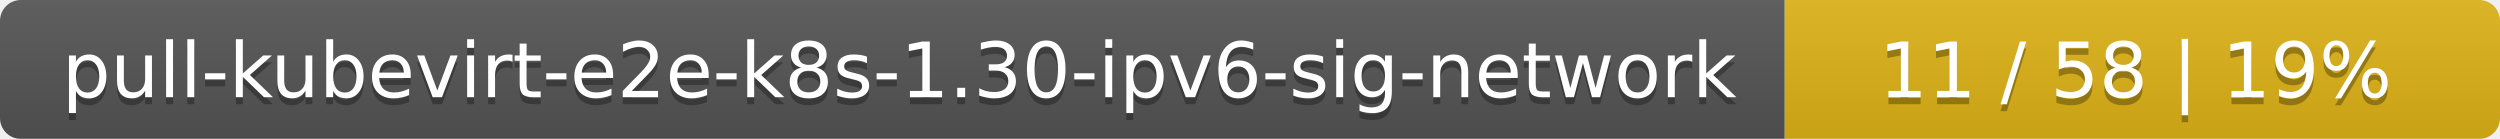
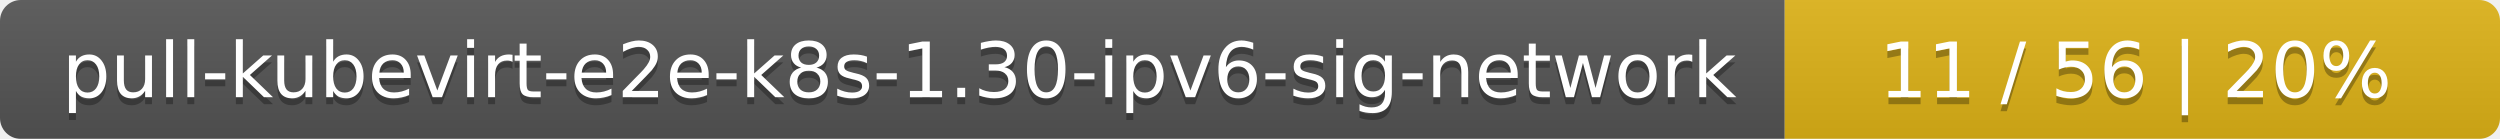
<svg xmlns="http://www.w3.org/2000/svg" width="360" height="20">
  <linearGradient id="smooth" x2="0" y2="100%">
    <stop offset="0" stop-color="#bbb" stop-opacity=".1" />
    <stop offset="1" stop-opacity=".1" />
  </linearGradient>
  <mask id="round">
    <rect width="360" height="20" rx="3" fill="#fff" />
  </mask>
  <g mask="url(#round)">
    <rect width="257" height="20" fill="#555" />
    <rect x="257" width="103" height="20" fill="#dfb317" />
    <rect width="360" height="20" fill="url(#smooth)" />
  </g>
  <g fill="#fff" text-anchor="middle" font-family="DejaVu Sans,Verdana,Geneva,sans-serif" font-size="11">
    <text x="129.5" y="15" fill="#010101" fill-opacity=".3">pull-kubevirt-e2e-k8s-1.30-ipv6-sig-network</text>
    <text x="129.5" y="14">pull-kubevirt-e2e-k8s-1.30-ipv6-sig-network</text>
-     <text x="307.5" y="15" fill="#010101" fill-opacity=".3">11 / 58    |    19%</text>
-     <text x="307.5" y="14">11 / 58    |    19%</text>
+     <text x="307.5" y="15" fill="#010101" fill-opacity=".3">11 / 56    |    20%</text>
+     <text x="307.5" y="14">11 / 56    |    20%</text>
  </g>
</svg>
